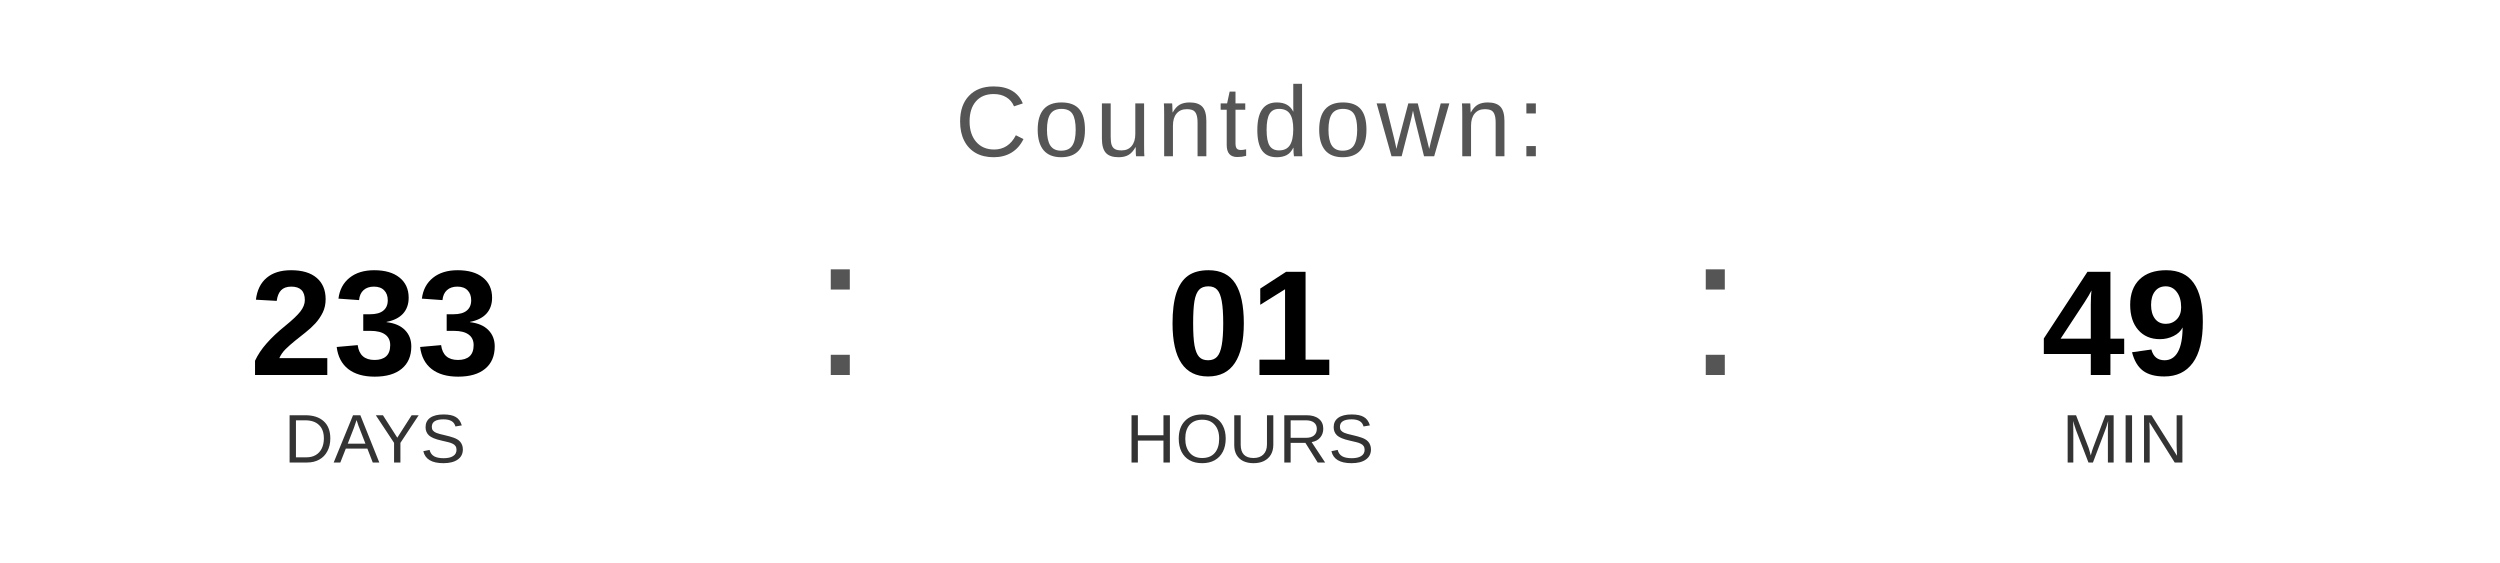
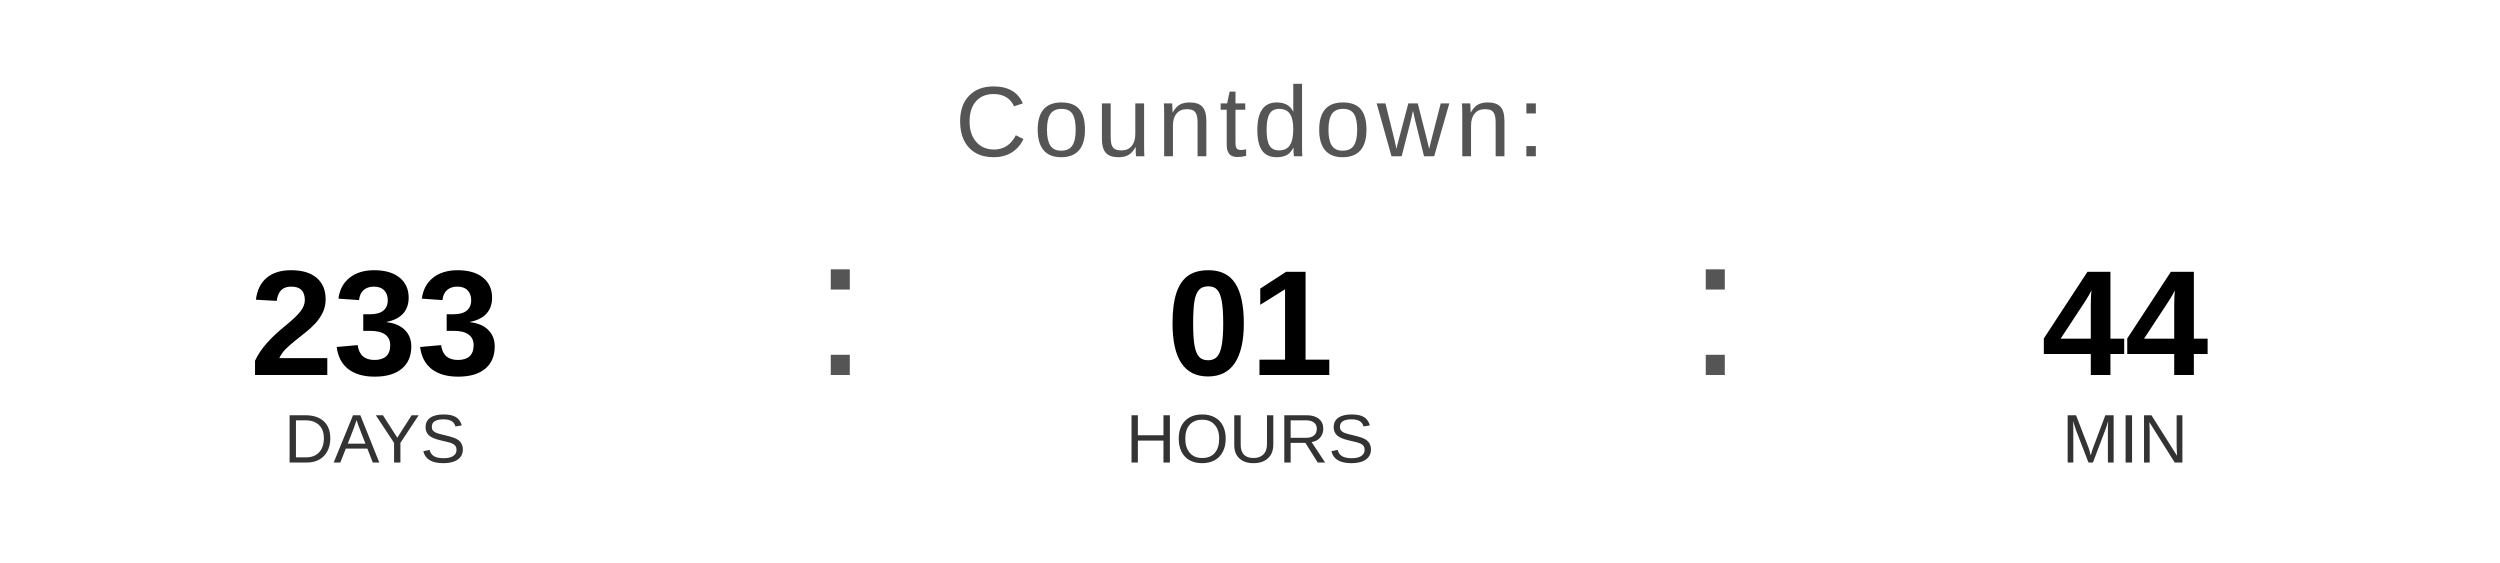
<svg xmlns="http://www.w3.org/2000/svg" width="400" height="90" viewBox="0 0 400 90">
  <text x="200" y="25" font-family="Arial, Helvetica, sans-serif" font-size="16" fill="#555555" text-anchor="middle" letter-spacing="1">
    Countdown:
  </text>
  <text x="60" y="60" font-family="Arial, Helvetica, sans-serif" font-size="24" font-weight="bold" fill="#000000" text-anchor="middle">233</text>
  <text x="60" y="74" font-family="Arial, Helvetica, sans-serif" font-size="11" fill="#333333" text-anchor="middle">DAYS</text>
  <text x="130" y="60" font-family="Arial, sans-serif" font-size="32" fill="#555555">:</text>
  <text x="200" y="60" font-family="Arial, Helvetica, sans-serif" font-size="24" font-weight="bold" fill="#000000" text-anchor="middle">01</text>
  <text x="200" y="74" font-family="Arial, Helvetica, sans-serif" font-size="11" fill="#333333" text-anchor="middle">HOURS</text>
  <text x="270" y="60" font-family="Arial, sans-serif" font-size="32" fill="#555555">:</text>
-   <text x="340" y="60" font-family="Arial, Helvetica, sans-serif" font-size="24" font-weight="bold" fill="#000000" text-anchor="middle">49</text>
+   <text x="340" y="60" font-family="Arial, Helvetica, sans-serif" font-size="24" font-weight="bold" fill="#000000" text-anchor="middle">44</text>
  <text x="340" y="74" font-family="Arial, Helvetica, sans-serif" font-size="11" fill="#333333" text-anchor="middle">MIN</text>
</svg>
